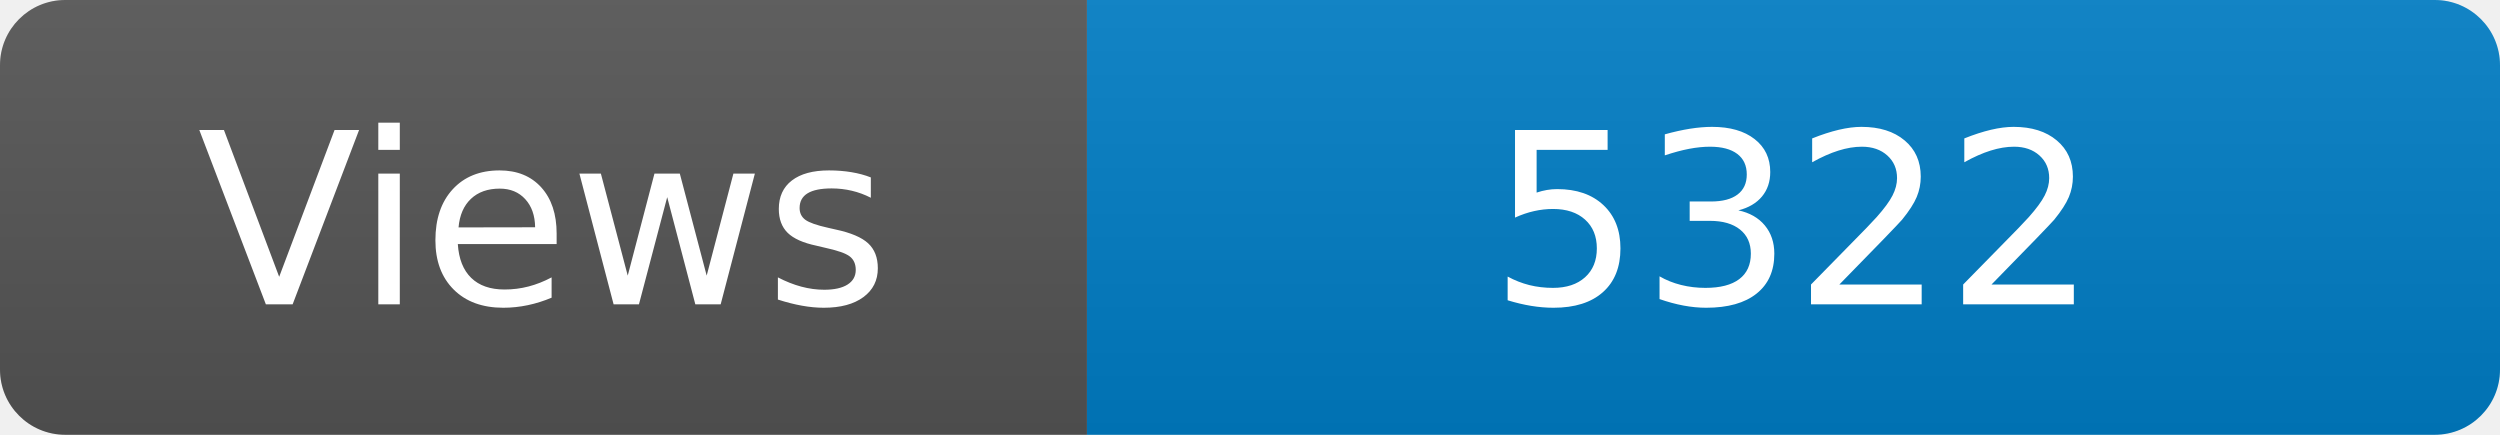
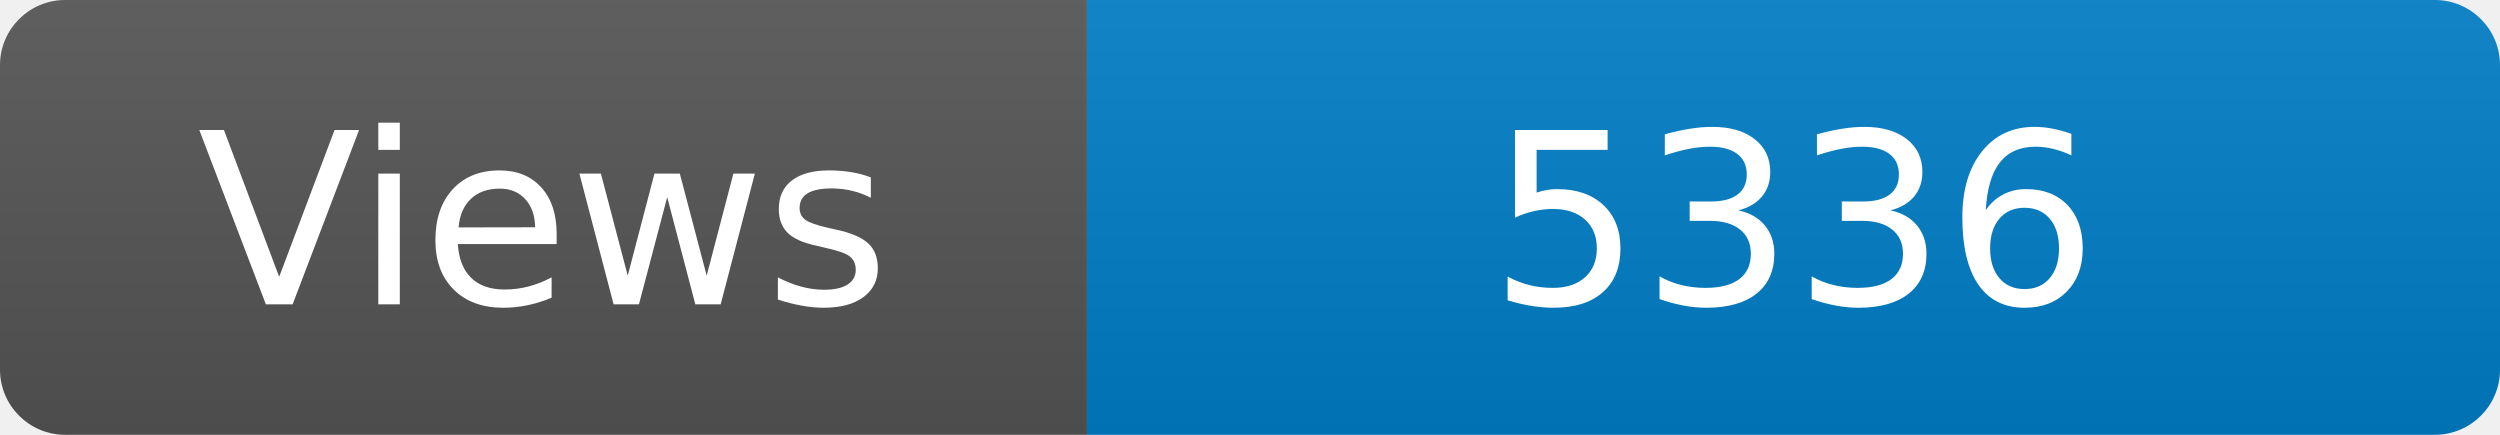
<svg xmlns="http://www.w3.org/2000/svg" width="115" height="20" role="img" aria-label="Maintained?: yes">
  <linearGradient id="s" x2="0" y2="100%">
    <stop offset="0" stop-color="#bbb" stop-opacity=".1" />
    <stop offset="1" stop-opacity=".1" />
  </linearGradient>
  <clipPath id="r">
    <rect width="115" height="20" rx="3" fill="#fff" />
  </clipPath>
  <g clip-path="url(#r)">
    <rect width="50" height="20" fill="#555" />
    <rect x="50" width="160" height="20" fill="#007ec6" />
    <rect width="115" height="20" fill="url(#s)" />
  </g>
  <g fill="#fff" text-anchor="middle" font-family="Verdana,Geneva,DejaVu Sans,sans-serif" font-size="110">
    <text x="250" y="140" transform="scale(.1)" fill="#fff">Views</text>
-     <text x="825" y="140" transform="scale(.1)" fill="#fff">5322</text>
+     <text x="825" y="140" transform="scale(.1)" fill="#fff">5336</text>
  </g>
</svg>
